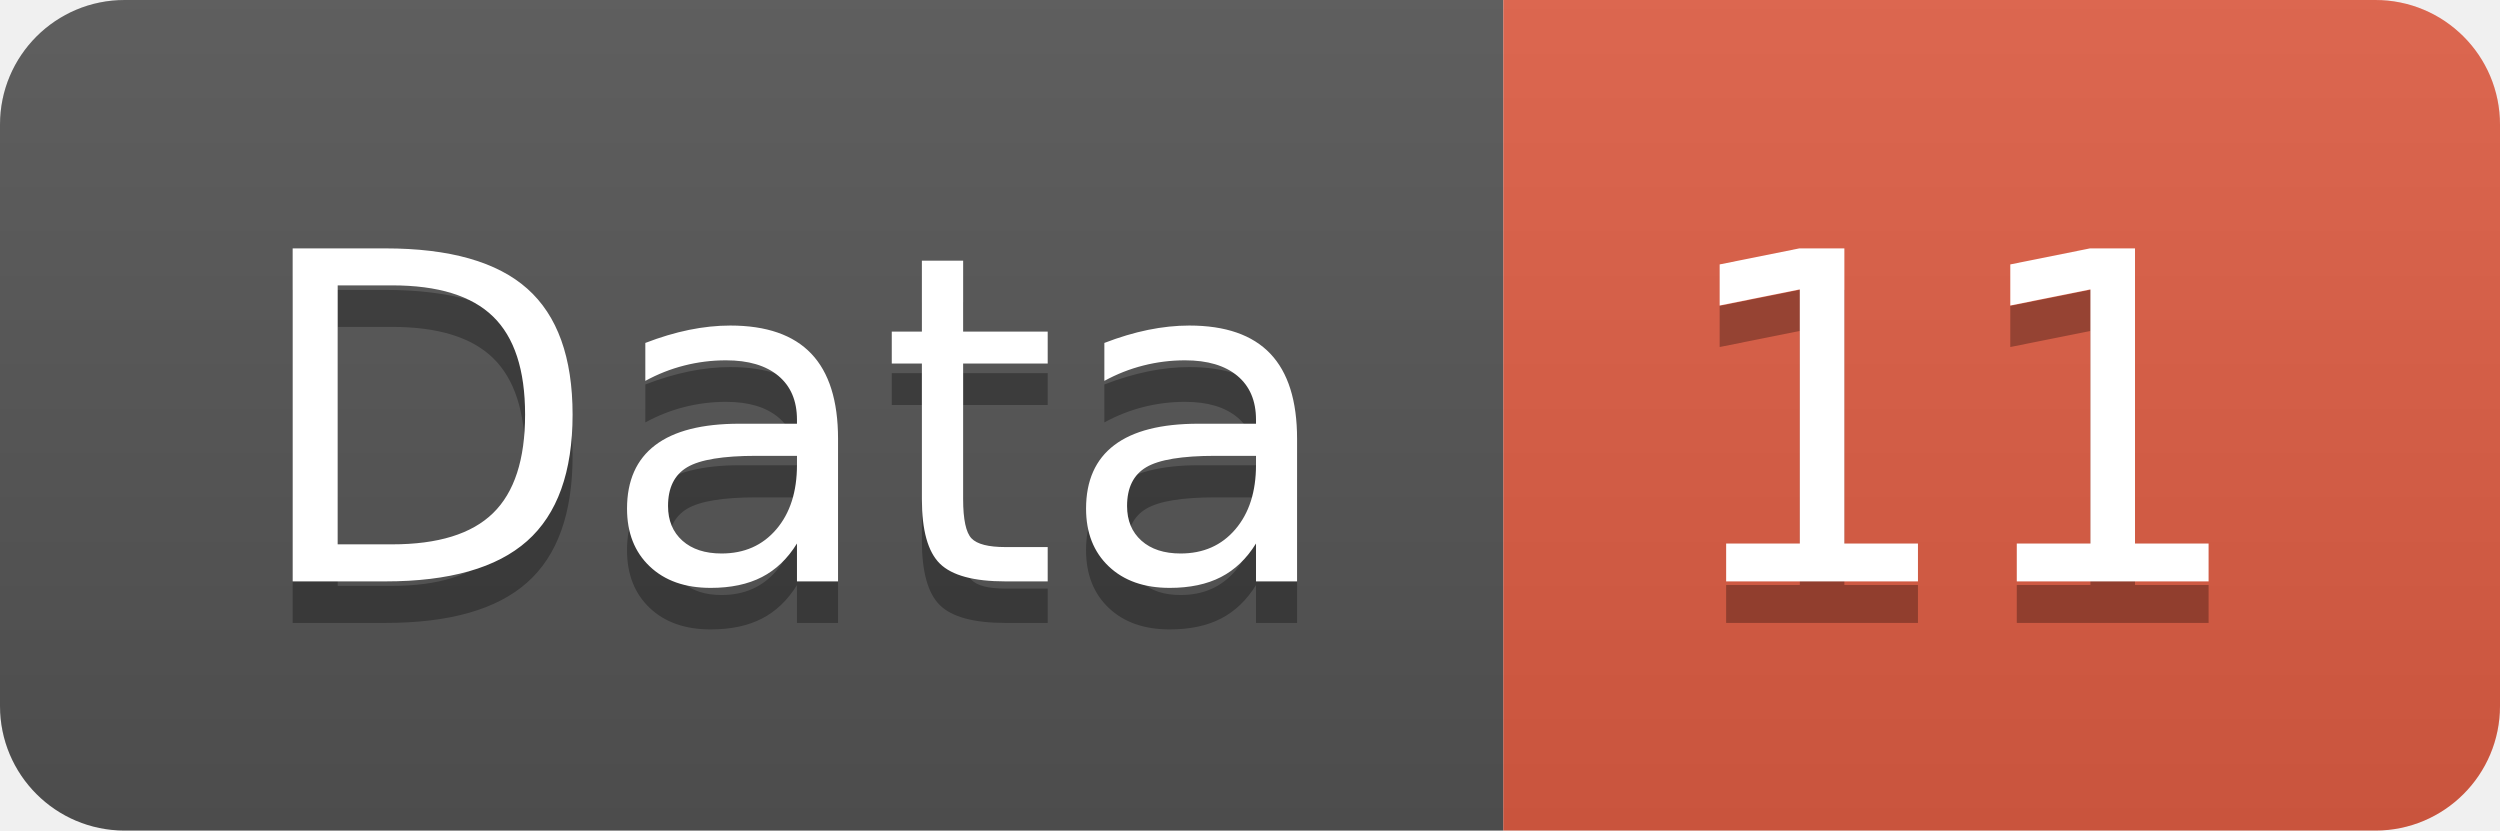
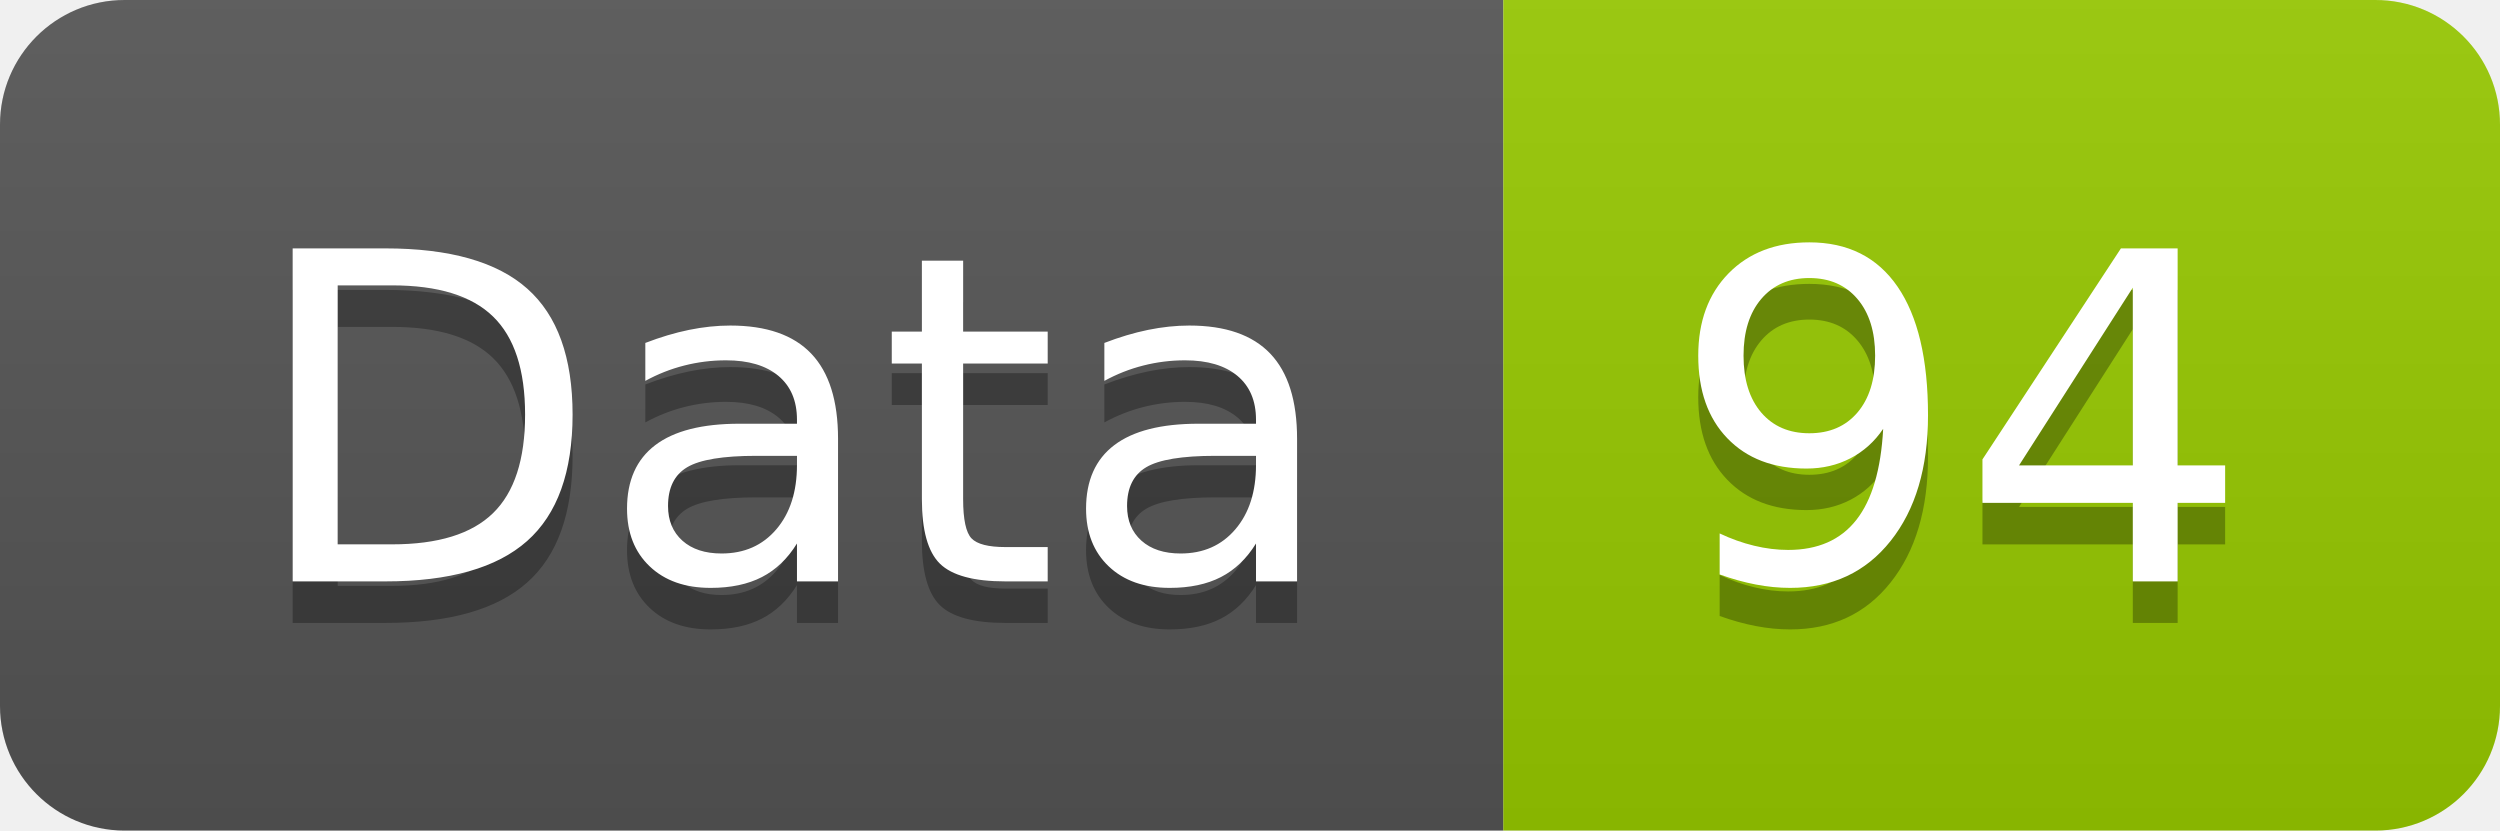
<svg xmlns="http://www.w3.org/2000/svg" width="60.2" height="20">
  <linearGradient id="smooth" x2="0" y2="100%">
    <stop offset="0" stop-color="#bbb" stop-opacity=".1" />
    <stop offset="1" stop-opacity=".1" />
  </linearGradient>
  <clipPath id="round">
    <rect width="60.2" height="20" rx="3" fill="#fff" />
  </clipPath>
  <g clip-path="url(#round)">
    <rect width="36.2" height="20" fill="#555" />
-     <rect x="36.2" width="24.0" height="20" fill="#e05d44" />
+     <rect x="36.2" width="24.0" height="20" fill="#97CA00" />
    <rect width="60.2" height="20" fill="url(#smooth)" />
  </g>
  <g fill="#fff" text-anchor="middle" font-family="DejaVu Sans,Verdana,Geneva,sans-serif" font-size="110">
    <text x="191.0" y="150" fill="#010101" fill-opacity=".3" transform="scale(0.1)" textLength="262.0" lengthAdjust="spacing">Data</text>
    <text x="191.0" y="140" transform="scale(0.1)" textLength="262.0" lengthAdjust="spacing">Data</text>
-     <text x="472.0" y="150" fill="#010101" fill-opacity=".3" transform="scale(0.1)" textLength="140.0" lengthAdjust="spacing">11</text>
-     <text x="472.0" y="140" transform="scale(0.1)" textLength="140.0" lengthAdjust="spacing">11</text>
+     <text x="472.0" y="150" fill="#010101" fill-opacity=".3" transform="scale(0.1)" textLength="140.0" lengthAdjust="spacing">94</text>
+     <text x="472.0" y="140" transform="scale(0.1)" textLength="140.0" lengthAdjust="spacing">94</text>
  </g>
</svg>
